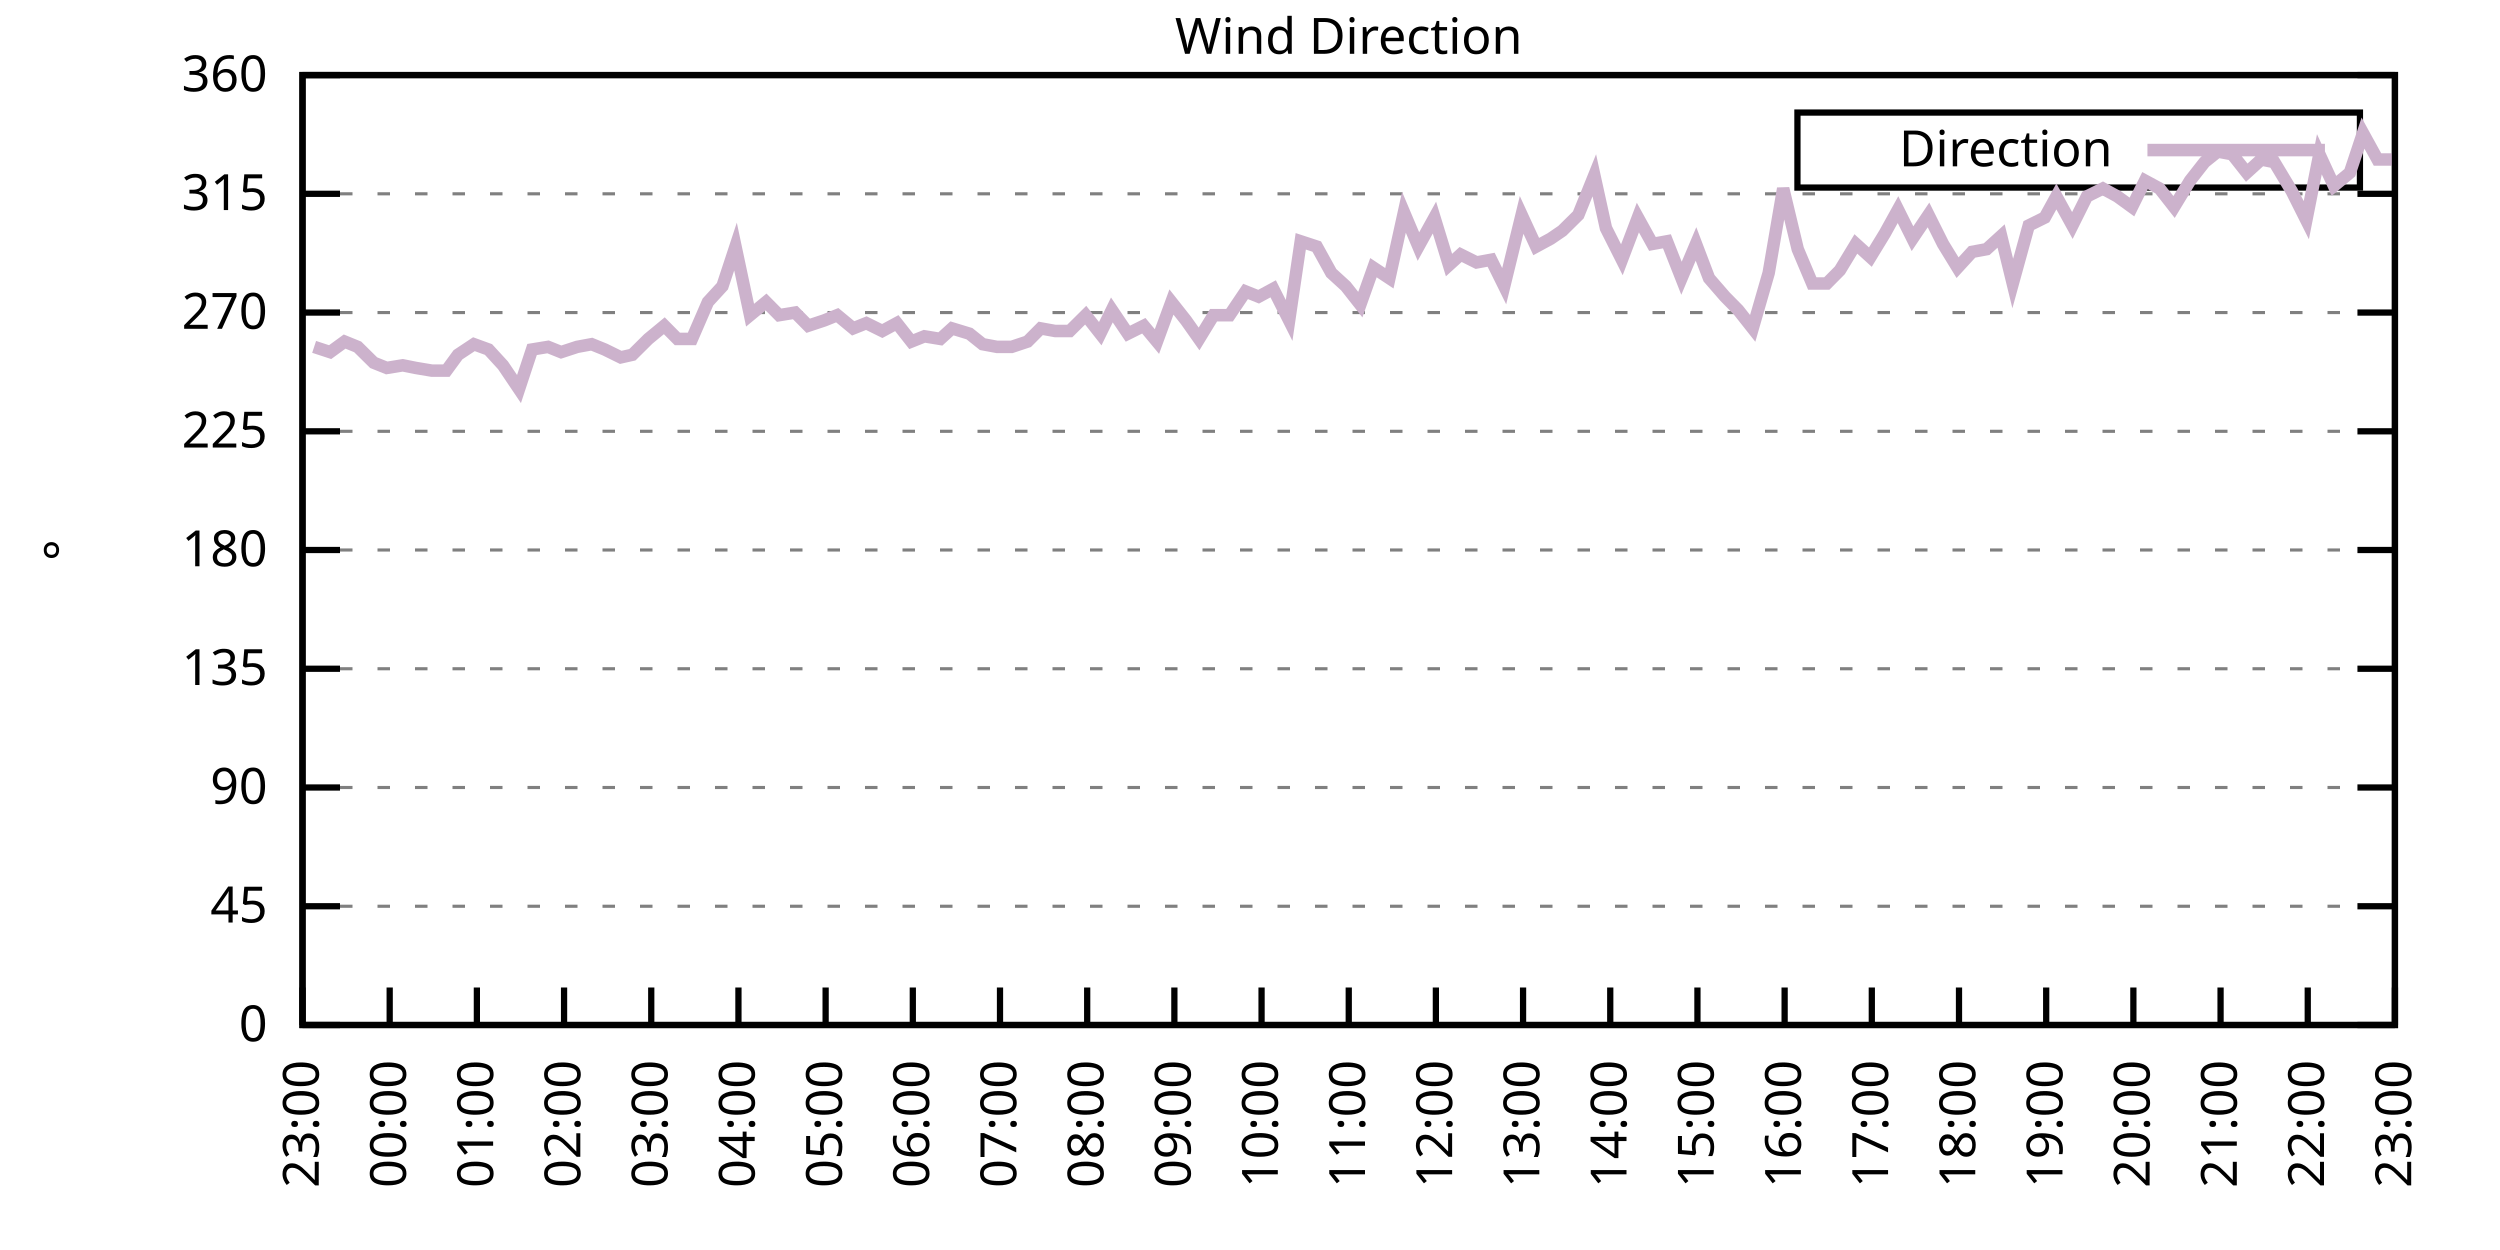
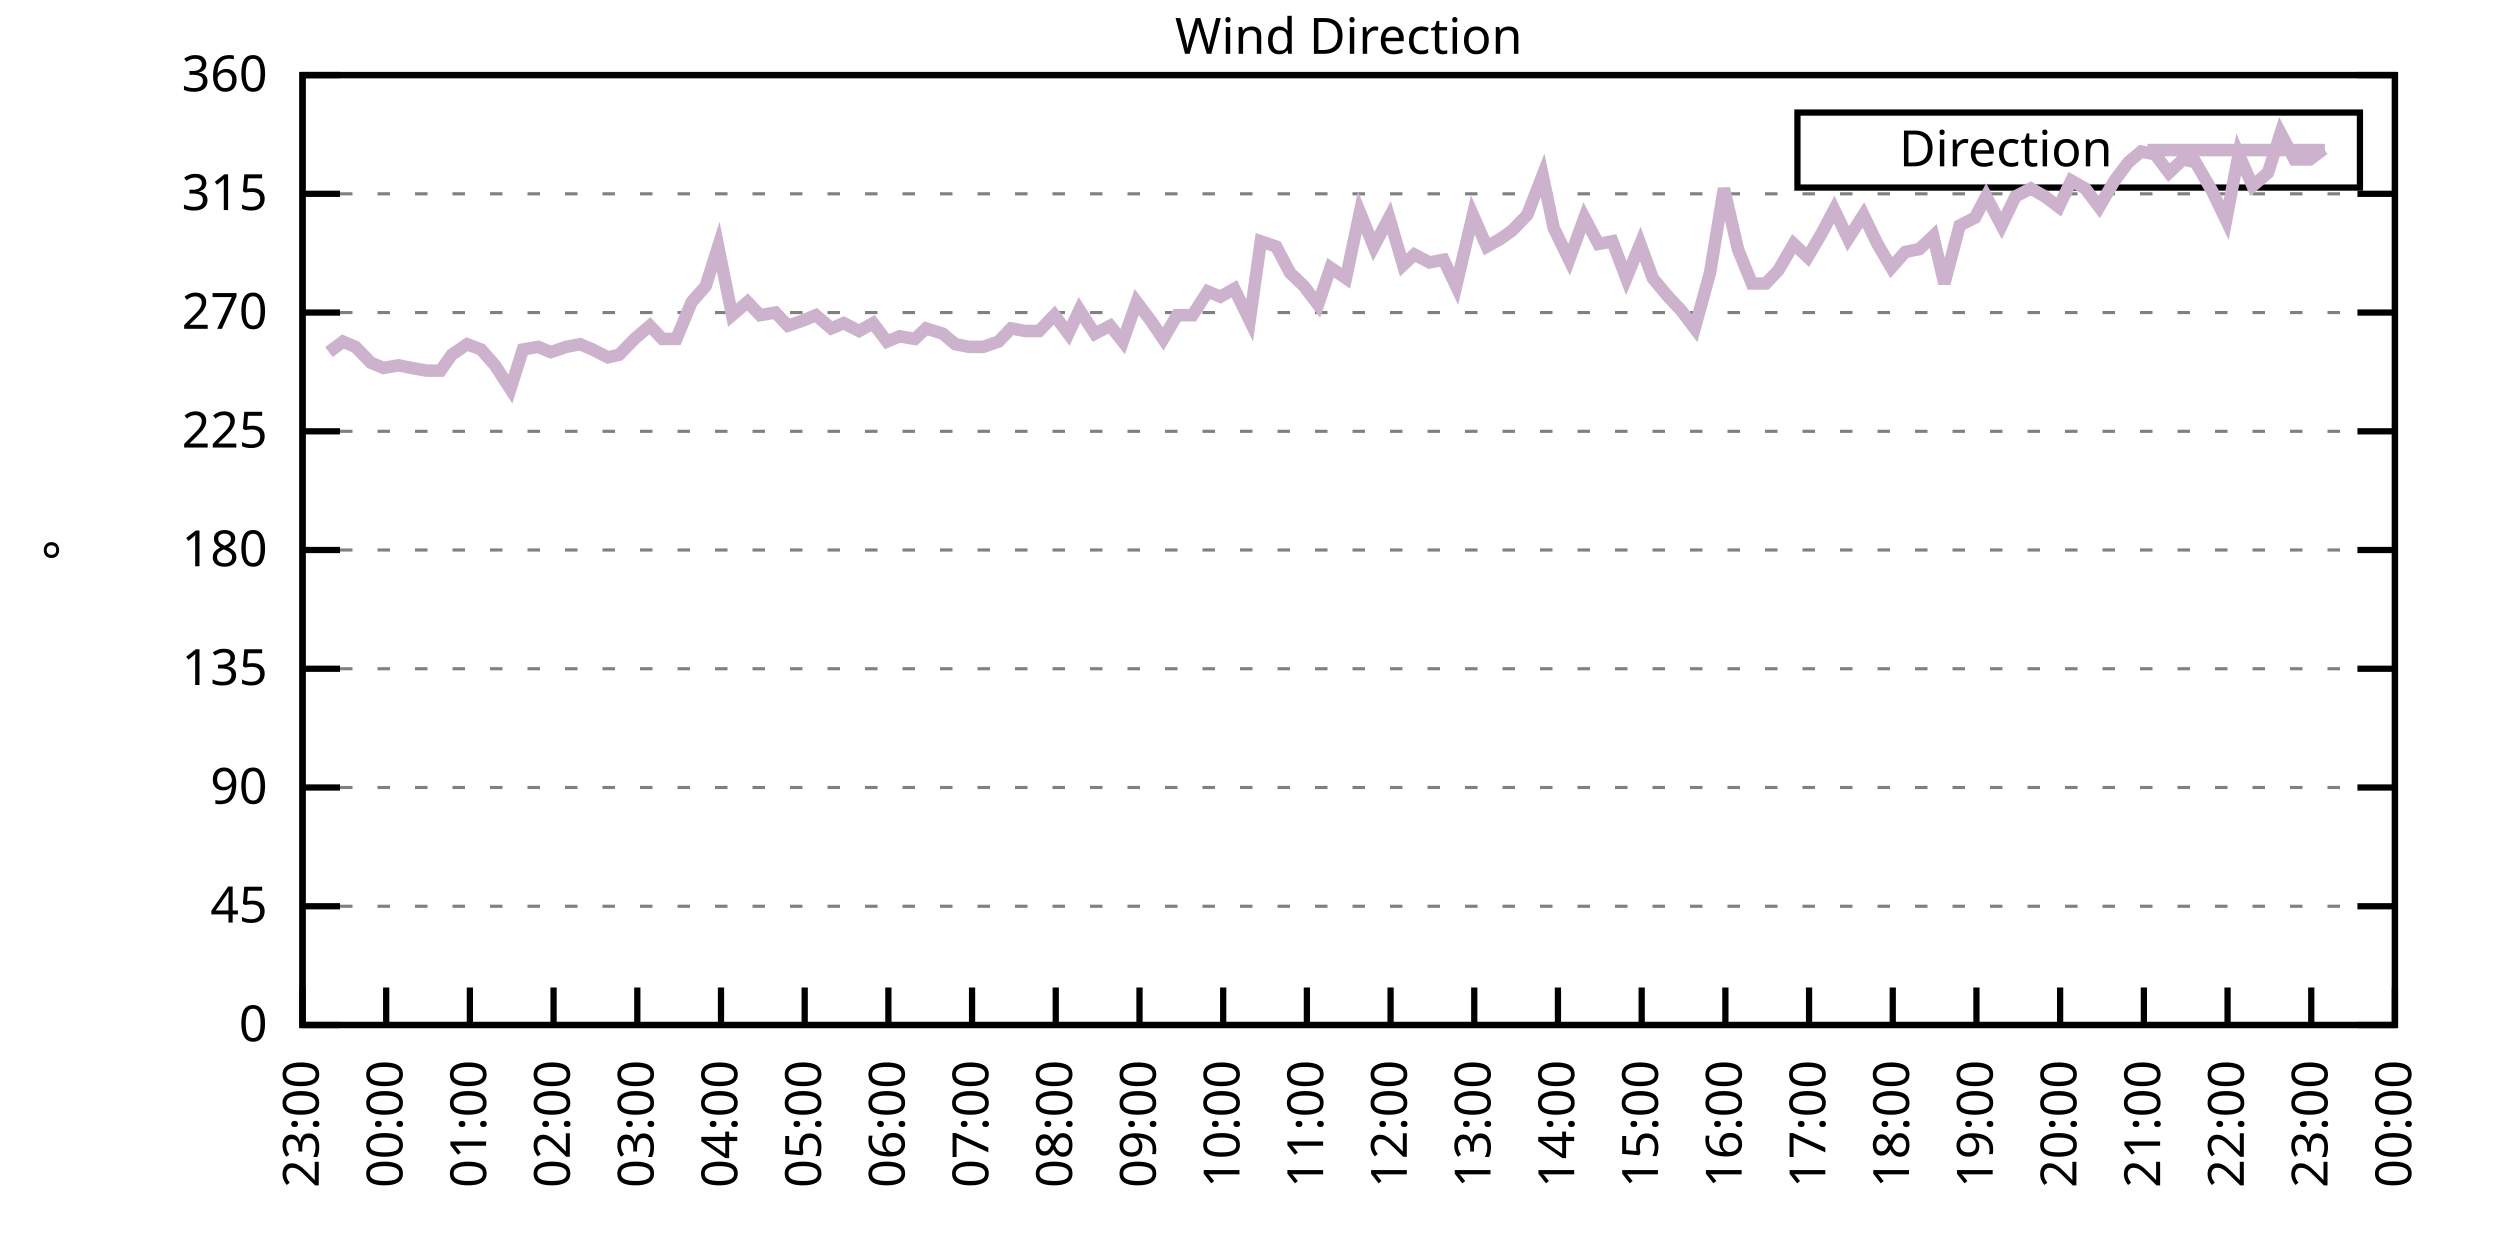
<svg xmlns="http://www.w3.org/2000/svg" xmlns:xlink="http://www.w3.org/1999/xlink" width="400" height="200" viewBox="0 0 400 200">
  <g id="gnuplot_canvas">
    <rect x="0" y="0" width="400" height="200" fill="none" />
    <defs>
      <circle id="gpDot" r="0.5" stroke-width="0.5" stroke="currentColor" />
      <path id="gpPt0" stroke-width="0.333" stroke="currentColor" d="M-1,0 h2 M0,-1 v2" />
      <path id="gpPt1" stroke-width="0.333" stroke="currentColor" d="M-1,-1 L1,1 M1,-1 L-1,1" />
      <path id="gpPt2" stroke-width="0.333" stroke="currentColor" d="M-1,0 L1,0 M0,-1 L0,1 M-1,-1 L1,1 M-1,1 L1,-1" />
      <rect id="gpPt3" stroke-width="0.333" stroke="currentColor" x="-1" y="-1" width="2" height="2" />
      <rect id="gpPt4" stroke-width="0.333" stroke="currentColor" fill="currentColor" x="-1" y="-1" width="2" height="2" />
      <circle id="gpPt5" stroke-width="0.333" stroke="currentColor" cx="0" cy="0" r="1" />
      <use xlink:href="#gpPt5" id="gpPt6" fill="currentColor" stroke="none" />
      <path id="gpPt7" stroke-width="0.333" stroke="currentColor" d="M0,-1.33 L-1.33,0.67 L1.33,0.67 z" />
      <use xlink:href="#gpPt7" id="gpPt8" fill="currentColor" stroke="none" />
      <use xlink:href="#gpPt7" id="gpPt9" stroke="currentColor" transform="rotate(180)" />
      <use xlink:href="#gpPt9" id="gpPt10" fill="currentColor" stroke="none" />
      <use xlink:href="#gpPt3" id="gpPt11" stroke="currentColor" transform="rotate(45)" />
      <use xlink:href="#gpPt11" id="gpPt12" fill="currentColor" stroke="none" />
      <path id="gpPt13" stroke-width="0.333" stroke="currentColor" d="M0,1.330 L1.265,0.411 L0.782,-1.067 L-0.782,-1.076 L-1.265,0.411 z" />
      <use xlink:href="#gpPt13" id="gpPt14" fill="currentColor" stroke="none" />
      <filter id="textbox" filterUnits="objectBoundingBox" x="0" y="0" height="1" width="1">
        <feFlood flood-color="white" flood-opacity="1" result="bgnd" />
        <feComposite in="SourceGraphic" in2="bgnd" operator="atop" />
      </filter>
      <filter id="greybox" filterUnits="objectBoundingBox" x="0" y="0" height="1" width="1">
        <feFlood flood-color="lightgrey" flood-opacity="1" result="grey" />
        <feComposite in="SourceGraphic" in2="grey" operator="atop" />
      </filter>
    </defs>
    <g fill="none" color="white" stroke="currentColor" stroke-width="1.00" stroke-linecap="butt" stroke-linejoin="miter">
</g>
    <g fill="none" color="black" stroke="currentColor" stroke-width="1.00" stroke-linecap="butt" stroke-linejoin="miter">
      <g stroke="none" shape-rendering="crispEdges">
        <polygon fill="rgb(255, 255, 255)" points="48.40,164.00 383.18,164.00 383.18,12.02 48.40,12.02 " />
      </g>
    </g>
    <g fill="none" color="black" stroke="currentColor" stroke-width="1.00" stroke-linecap="butt" stroke-linejoin="miter">
</g>
    <g fill="none" color="black" stroke="black" stroke-width="0.50" stroke-linecap="butt" stroke-linejoin="miter">
</g>
    <g fill="none" color="gray" stroke="currentColor" stroke-width="0.50" stroke-linecap="butt" stroke-linejoin="miter">
      <path stroke="gray" stroke-dasharray="2,4" class="gridline" d="M48.40,164.00 L383.19,164.00  " />
    </g>
    <g fill="none" color="gray" stroke="gray" stroke-width="1.00" stroke-linecap="butt" stroke-linejoin="miter">
</g>
    <g fill="none" color="black" stroke="currentColor" stroke-width="1.00" stroke-linecap="butt" stroke-linejoin="miter">
      <path stroke="black" d="M48.40,164.00 L54.40,164.00 M383.19,164.00 L377.19,164.00  " />
      <g transform="translate(42.80,166.60)" stroke="none" fill="black" font-family="Sans" font-size="8.00" text-anchor="end">
        <text>
          <tspan font-family="Sans"> 0</tspan>
        </text>
      </g>
    </g>
    <g fill="none" color="black" stroke="currentColor" stroke-width="1.00" stroke-linecap="butt" stroke-linejoin="miter">
</g>
    <g fill="none" color="black" stroke="black" stroke-width="0.50" stroke-linecap="butt" stroke-linejoin="miter">
</g>
    <g fill="none" color="gray" stroke="currentColor" stroke-width="0.50" stroke-linecap="butt" stroke-linejoin="miter">
      <path stroke="gray" stroke-dasharray="2,4" class="gridline" d="M48.40,145.00 L383.19,145.00  " />
    </g>
    <g fill="none" color="gray" stroke="gray" stroke-width="1.00" stroke-linecap="butt" stroke-linejoin="miter">
</g>
    <g fill="none" color="black" stroke="currentColor" stroke-width="1.00" stroke-linecap="butt" stroke-linejoin="miter">
      <path stroke="black" d="M48.40,145.00 L54.40,145.00 M383.19,145.00 L377.19,145.00  " />
      <g transform="translate(42.80,147.60)" stroke="none" fill="black" font-family="Sans" font-size="8.00" text-anchor="end">
        <text>
          <tspan font-family="Sans"> 45</tspan>
        </text>
      </g>
    </g>
    <g fill="none" color="black" stroke="currentColor" stroke-width="1.00" stroke-linecap="butt" stroke-linejoin="miter">
</g>
    <g fill="none" color="black" stroke="black" stroke-width="0.50" stroke-linecap="butt" stroke-linejoin="miter">
</g>
    <g fill="none" color="gray" stroke="currentColor" stroke-width="0.50" stroke-linecap="butt" stroke-linejoin="miter">
      <path stroke="gray" stroke-dasharray="2,4" class="gridline" d="M48.40,126.00 L383.19,126.00  " />
    </g>
    <g fill="none" color="gray" stroke="gray" stroke-width="1.00" stroke-linecap="butt" stroke-linejoin="miter">
</g>
    <g fill="none" color="black" stroke="currentColor" stroke-width="1.00" stroke-linecap="butt" stroke-linejoin="miter">
      <path stroke="black" d="M48.40,126.00 L54.40,126.00 M383.19,126.00 L377.19,126.00  " />
      <g transform="translate(42.80,128.60)" stroke="none" fill="black" font-family="Sans" font-size="8.00" text-anchor="end">
        <text>
          <tspan font-family="Sans"> 90</tspan>
        </text>
      </g>
    </g>
    <g fill="none" color="black" stroke="currentColor" stroke-width="1.00" stroke-linecap="butt" stroke-linejoin="miter">
</g>
    <g fill="none" color="black" stroke="black" stroke-width="0.50" stroke-linecap="butt" stroke-linejoin="miter">
</g>
    <g fill="none" color="gray" stroke="currentColor" stroke-width="0.50" stroke-linecap="butt" stroke-linejoin="miter">
      <path stroke="gray" stroke-dasharray="2,4" class="gridline" d="M48.40,107.00 L383.19,107.00  " />
    </g>
    <g fill="none" color="gray" stroke="gray" stroke-width="1.00" stroke-linecap="butt" stroke-linejoin="miter">
</g>
    <g fill="none" color="black" stroke="currentColor" stroke-width="1.00" stroke-linecap="butt" stroke-linejoin="miter">
      <path stroke="black" d="M48.40,107.00 L54.40,107.00 M383.19,107.00 L377.19,107.00  " />
      <g transform="translate(42.80,109.60)" stroke="none" fill="black" font-family="Sans" font-size="8.00" text-anchor="end">
        <text>
          <tspan font-family="Sans"> 135</tspan>
        </text>
      </g>
    </g>
    <g fill="none" color="black" stroke="currentColor" stroke-width="1.00" stroke-linecap="butt" stroke-linejoin="miter">
</g>
    <g fill="none" color="black" stroke="black" stroke-width="0.50" stroke-linecap="butt" stroke-linejoin="miter">
</g>
    <g fill="none" color="gray" stroke="currentColor" stroke-width="0.50" stroke-linecap="butt" stroke-linejoin="miter">
      <path stroke="gray" stroke-dasharray="2,4" class="gridline" d="M48.40,88.00 L383.19,88.00  " />
    </g>
    <g fill="none" color="gray" stroke="gray" stroke-width="1.00" stroke-linecap="butt" stroke-linejoin="miter">
</g>
    <g fill="none" color="black" stroke="currentColor" stroke-width="1.00" stroke-linecap="butt" stroke-linejoin="miter">
      <path stroke="black" d="M48.40,88.00 L54.40,88.00 M383.19,88.00 L377.19,88.00  " />
      <g transform="translate(42.80,90.60)" stroke="none" fill="black" font-family="Sans" font-size="8.00" text-anchor="end">
        <text>
          <tspan font-family="Sans"> 180</tspan>
        </text>
      </g>
    </g>
    <g fill="none" color="black" stroke="currentColor" stroke-width="1.00" stroke-linecap="butt" stroke-linejoin="miter">
</g>
    <g fill="none" color="black" stroke="black" stroke-width="0.50" stroke-linecap="butt" stroke-linejoin="miter">
</g>
    <g fill="none" color="gray" stroke="currentColor" stroke-width="0.50" stroke-linecap="butt" stroke-linejoin="miter">
      <path stroke="gray" stroke-dasharray="2,4" class="gridline" d="M48.40,69.01 L383.19,69.01  " />
    </g>
    <g fill="none" color="gray" stroke="gray" stroke-width="1.00" stroke-linecap="butt" stroke-linejoin="miter">
</g>
    <g fill="none" color="black" stroke="currentColor" stroke-width="1.00" stroke-linecap="butt" stroke-linejoin="miter">
      <path stroke="black" d="M48.40,69.01 L54.40,69.01 M383.19,69.01 L377.19,69.01  " />
      <g transform="translate(42.80,71.61)" stroke="none" fill="black" font-family="Sans" font-size="8.00" text-anchor="end">
        <text>
          <tspan font-family="Sans"> 225</tspan>
        </text>
      </g>
    </g>
    <g fill="none" color="black" stroke="currentColor" stroke-width="1.00" stroke-linecap="butt" stroke-linejoin="miter">
</g>
    <g fill="none" color="black" stroke="black" stroke-width="0.50" stroke-linecap="butt" stroke-linejoin="miter">
</g>
    <g fill="none" color="gray" stroke="currentColor" stroke-width="0.50" stroke-linecap="butt" stroke-linejoin="miter">
      <path stroke="gray" stroke-dasharray="2,4" class="gridline" d="M48.40,50.01 L383.19,50.01  " />
    </g>
    <g fill="none" color="gray" stroke="gray" stroke-width="1.00" stroke-linecap="butt" stroke-linejoin="miter">
</g>
    <g fill="none" color="black" stroke="currentColor" stroke-width="1.00" stroke-linecap="butt" stroke-linejoin="miter">
      <path stroke="black" d="M48.40,50.01 L54.40,50.01 M383.19,50.01 L377.19,50.01  " />
      <g transform="translate(42.80,52.61)" stroke="none" fill="black" font-family="Sans" font-size="8.00" text-anchor="end">
        <text>
          <tspan font-family="Sans"> 270</tspan>
        </text>
      </g>
    </g>
    <g fill="none" color="black" stroke="currentColor" stroke-width="1.00" stroke-linecap="butt" stroke-linejoin="miter">
</g>
    <g fill="none" color="black" stroke="black" stroke-width="0.50" stroke-linecap="butt" stroke-linejoin="miter">
</g>
    <g fill="none" color="gray" stroke="currentColor" stroke-width="0.50" stroke-linecap="butt" stroke-linejoin="miter">
      <path stroke="gray" stroke-dasharray="2,4" class="gridline" d="M48.40,31.01 L383.19,31.01  " />
    </g>
    <g fill="none" color="gray" stroke="gray" stroke-width="1.00" stroke-linecap="butt" stroke-linejoin="miter">
</g>
    <g fill="none" color="black" stroke="currentColor" stroke-width="1.00" stroke-linecap="butt" stroke-linejoin="miter">
      <path stroke="black" d="M48.40,31.01 L54.40,31.01 M383.19,31.01 L377.19,31.01  " />
      <g transform="translate(42.80,33.61)" stroke="none" fill="black" font-family="Sans" font-size="8.00" text-anchor="end">
        <text>
          <tspan font-family="Sans"> 315</tspan>
        </text>
      </g>
    </g>
    <g fill="none" color="black" stroke="currentColor" stroke-width="1.00" stroke-linecap="butt" stroke-linejoin="miter">
</g>
    <g fill="none" color="black" stroke="black" stroke-width="0.50" stroke-linecap="butt" stroke-linejoin="miter">
</g>
    <g fill="none" color="gray" stroke="currentColor" stroke-width="0.50" stroke-linecap="butt" stroke-linejoin="miter">
      <path stroke="gray" stroke-dasharray="2,4" class="gridline" d="M48.40,12.01 L383.19,12.01  " />
    </g>
    <g fill="none" color="gray" stroke="gray" stroke-width="1.00" stroke-linecap="butt" stroke-linejoin="miter">
</g>
    <g fill="none" color="black" stroke="currentColor" stroke-width="1.00" stroke-linecap="butt" stroke-linejoin="miter">
      <path stroke="black" d="M48.40,12.01 L54.40,12.01 M383.19,12.01 L377.19,12.01  " />
      <g transform="translate(42.80,14.61)" stroke="none" fill="black" font-family="Sans" font-size="8.00" text-anchor="end">
        <text>
          <tspan font-family="Sans"> 360</tspan>
        </text>
      </g>
    </g>
    <g fill="none" color="black" stroke="currentColor" stroke-width="1.00" stroke-linecap="butt" stroke-linejoin="miter">
      <path stroke="black" d="M48.40,164.00 L48.40,158.00  " />
      <g transform="translate(51.00,169.60) rotate(270.00)" stroke="none" fill="black" font-family="Sans" font-size="8.00" text-anchor="end">
        <text>
          <tspan font-family="Sans">23:00</tspan>
        </text>
      </g>
    </g>
    <g fill="none" color="black" stroke="currentColor" stroke-width="1.00" stroke-linecap="butt" stroke-linejoin="miter">
-       <path stroke="black" d="M62.35,164.00 L62.35,158.00  " />
-       <g transform="translate(64.95,169.60) rotate(270.00)" stroke="none" fill="black" font-family="Sans" font-size="8.00" text-anchor="end">
+       <path stroke="black" d="M61.79,164.00 L61.79,158.00  " />
+       <g transform="translate(64.39,169.60) rotate(270.00)" stroke="none" fill="black" font-family="Sans" font-size="8.00" text-anchor="end">
        <text>
          <tspan font-family="Sans">00:00</tspan>
        </text>
      </g>
    </g>
    <g fill="none" color="black" stroke="currentColor" stroke-width="1.00" stroke-linecap="butt" stroke-linejoin="miter">
-       <path stroke="black" d="M76.30,164.00 L76.30,158.00  " />
-       <g transform="translate(78.90,169.60) rotate(270.00)" stroke="none" fill="black" font-family="Sans" font-size="8.00" text-anchor="end">
+       <path stroke="black" d="M75.18,164.00 L75.18,158.00  " />
+       <g transform="translate(77.78,169.60) rotate(270.00)" stroke="none" fill="black" font-family="Sans" font-size="8.00" text-anchor="end">
        <text>
          <tspan font-family="Sans">01:00</tspan>
        </text>
      </g>
    </g>
    <g fill="none" color="black" stroke="currentColor" stroke-width="1.00" stroke-linecap="butt" stroke-linejoin="miter">
-       <path stroke="black" d="M90.25,164.00 L90.25,158.00  " />
-       <g transform="translate(92.85,169.60) rotate(270.00)" stroke="none" fill="black" font-family="Sans" font-size="8.00" text-anchor="end">
+       <path stroke="black" d="M88.57,164.00 L88.57,158.00  " />
+       <g transform="translate(91.17,169.60) rotate(270.00)" stroke="none" fill="black" font-family="Sans" font-size="8.00" text-anchor="end">
        <text>
          <tspan font-family="Sans">02:00</tspan>
        </text>
      </g>
    </g>
    <g fill="none" color="black" stroke="currentColor" stroke-width="1.00" stroke-linecap="butt" stroke-linejoin="miter">
-       <path stroke="black" d="M104.20,164.00 L104.20,158.00  " />
-       <g transform="translate(106.80,169.60) rotate(270.00)" stroke="none" fill="black" font-family="Sans" font-size="8.00" text-anchor="end">
+       <path stroke="black" d="M101.97,164.00 L101.97,158.00  " />
+       <g transform="translate(104.57,169.60) rotate(270.00)" stroke="none" fill="black" font-family="Sans" font-size="8.00" text-anchor="end">
        <text>
          <tspan font-family="Sans">03:00</tspan>
        </text>
      </g>
    </g>
    <g fill="none" color="black" stroke="currentColor" stroke-width="1.00" stroke-linecap="butt" stroke-linejoin="miter">
-       <path stroke="black" d="M118.15,164.00 L118.15,158.00  " />
-       <g transform="translate(120.75,169.60) rotate(270.00)" stroke="none" fill="black" font-family="Sans" font-size="8.00" text-anchor="end">
+       <path stroke="black" d="M115.36,164.00 L115.36,158.00  " />
+       <g transform="translate(117.96,169.60) rotate(270.00)" stroke="none" fill="black" font-family="Sans" font-size="8.00" text-anchor="end">
        <text>
          <tspan font-family="Sans">04:00</tspan>
        </text>
      </g>
    </g>
    <g fill="none" color="black" stroke="currentColor" stroke-width="1.00" stroke-linecap="butt" stroke-linejoin="miter">
-       <path stroke="black" d="M132.10,164.00 L132.10,158.00  " />
-       <g transform="translate(134.70,169.60) rotate(270.00)" stroke="none" fill="black" font-family="Sans" font-size="8.00" text-anchor="end">
+       <path stroke="black" d="M128.75,164.00 L128.75,158.00  " />
+       <g transform="translate(131.35,169.60) rotate(270.00)" stroke="none" fill="black" font-family="Sans" font-size="8.00" text-anchor="end">
        <text>
          <tspan font-family="Sans">05:00</tspan>
        </text>
      </g>
    </g>
    <g fill="none" color="black" stroke="currentColor" stroke-width="1.00" stroke-linecap="butt" stroke-linejoin="miter">
-       <path stroke="black" d="M146.05,164.00 L146.05,158.00  " />
-       <g transform="translate(148.65,169.60) rotate(270.00)" stroke="none" fill="black" font-family="Sans" font-size="8.00" text-anchor="end">
+       <path stroke="black" d="M142.14,164.00 L142.14,158.00  " />
+       <g transform="translate(144.74,169.60) rotate(270.00)" stroke="none" fill="black" font-family="Sans" font-size="8.00" text-anchor="end">
        <text>
          <tspan font-family="Sans">06:00</tspan>
        </text>
      </g>
    </g>
    <g fill="none" color="black" stroke="currentColor" stroke-width="1.00" stroke-linecap="butt" stroke-linejoin="miter">
-       <path stroke="black" d="M160.00,164.00 L160.00,158.00  " />
-       <g transform="translate(162.60,169.60) rotate(270.00)" stroke="none" fill="black" font-family="Sans" font-size="8.00" text-anchor="end">
+       <path stroke="black" d="M155.53,164.00 L155.53,158.00  " />
+       <g transform="translate(158.13,169.60) rotate(270.00)" stroke="none" fill="black" font-family="Sans" font-size="8.00" text-anchor="end">
        <text>
          <tspan font-family="Sans">07:00</tspan>
        </text>
      </g>
    </g>
    <g fill="none" color="black" stroke="currentColor" stroke-width="1.00" stroke-linecap="butt" stroke-linejoin="miter">
-       <path stroke="black" d="M173.95,164.00 L173.95,158.00  " />
-       <g transform="translate(176.55,169.60) rotate(270.00)" stroke="none" fill="black" font-family="Sans" font-size="8.00" text-anchor="end">
+       <path stroke="black" d="M168.92,164.00 L168.92,158.00  " />
+       <g transform="translate(171.52,169.60) rotate(270.00)" stroke="none" fill="black" font-family="Sans" font-size="8.00" text-anchor="end">
        <text>
          <tspan font-family="Sans">08:00</tspan>
        </text>
      </g>
    </g>
    <g fill="none" color="black" stroke="currentColor" stroke-width="1.00" stroke-linecap="butt" stroke-linejoin="miter">
-       <path stroke="black" d="M187.90,164.00 L187.90,158.00  " />
-       <g transform="translate(190.50,169.60) rotate(270.00)" stroke="none" fill="black" font-family="Sans" font-size="8.00" text-anchor="end">
+       <path stroke="black" d="M182.32,164.00 L182.32,158.00  " />
+       <g transform="translate(184.92,169.60) rotate(270.00)" stroke="none" fill="black" font-family="Sans" font-size="8.00" text-anchor="end">
        <text>
          <tspan font-family="Sans">09:00</tspan>
        </text>
      </g>
    </g>
    <g fill="none" color="black" stroke="currentColor" stroke-width="1.00" stroke-linecap="butt" stroke-linejoin="miter">
-       <path stroke="black" d="M201.85,164.00 L201.85,158.00  " />
-       <g transform="translate(204.45,169.60) rotate(270.00)" stroke="none" fill="black" font-family="Sans" font-size="8.00" text-anchor="end">
+       <path stroke="black" d="M195.71,164.00 L195.71,158.00  " />
+       <g transform="translate(198.31,169.60) rotate(270.00)" stroke="none" fill="black" font-family="Sans" font-size="8.00" text-anchor="end">
        <text>
          <tspan font-family="Sans">10:00</tspan>
        </text>
      </g>
    </g>
    <g fill="none" color="black" stroke="currentColor" stroke-width="1.00" stroke-linecap="butt" stroke-linejoin="miter">
-       <path stroke="black" d="M215.80,164.00 L215.80,158.00  " />
-       <g transform="translate(218.40,169.60) rotate(270.00)" stroke="none" fill="black" font-family="Sans" font-size="8.00" text-anchor="end">
+       <path stroke="black" d="M209.10,164.00 L209.10,158.00  " />
+       <g transform="translate(211.70,169.60) rotate(270.00)" stroke="none" fill="black" font-family="Sans" font-size="8.00" text-anchor="end">
        <text>
          <tspan font-family="Sans">11:00</tspan>
        </text>
      </g>
    </g>
    <g fill="none" color="black" stroke="currentColor" stroke-width="1.00" stroke-linecap="butt" stroke-linejoin="miter">
-       <path stroke="black" d="M229.74,164.00 L229.74,158.00  " />
-       <g transform="translate(232.34,169.60) rotate(270.00)" stroke="none" fill="black" font-family="Sans" font-size="8.00" text-anchor="end">
+       <path stroke="black" d="M222.49,164.00 L222.49,158.00  " />
+       <g transform="translate(225.09,169.60) rotate(270.00)" stroke="none" fill="black" font-family="Sans" font-size="8.00" text-anchor="end">
        <text>
          <tspan font-family="Sans">12:00</tspan>
        </text>
      </g>
    </g>
    <g fill="none" color="black" stroke="currentColor" stroke-width="1.00" stroke-linecap="butt" stroke-linejoin="miter">
-       <path stroke="black" d="M243.69,164.00 L243.69,158.00  " />
-       <g transform="translate(246.29,169.60) rotate(270.00)" stroke="none" fill="black" font-family="Sans" font-size="8.00" text-anchor="end">
+       <path stroke="black" d="M235.88,164.00 L235.88,158.00  " />
+       <g transform="translate(238.48,169.60) rotate(270.00)" stroke="none" fill="black" font-family="Sans" font-size="8.00" text-anchor="end">
        <text>
          <tspan font-family="Sans">13:00</tspan>
        </text>
      </g>
    </g>
    <g fill="none" color="black" stroke="currentColor" stroke-width="1.00" stroke-linecap="butt" stroke-linejoin="miter">
-       <path stroke="black" d="M257.64,164.00 L257.64,158.00  " />
-       <g transform="translate(260.24,169.60) rotate(270.00)" stroke="none" fill="black" font-family="Sans" font-size="8.00" text-anchor="end">
+       <path stroke="black" d="M249.27,164.00 L249.27,158.00  " />
+       <g transform="translate(251.87,169.60) rotate(270.00)" stroke="none" fill="black" font-family="Sans" font-size="8.00" text-anchor="end">
        <text>
          <tspan font-family="Sans">14:00</tspan>
        </text>
      </g>
    </g>
    <g fill="none" color="black" stroke="currentColor" stroke-width="1.00" stroke-linecap="butt" stroke-linejoin="miter">
-       <path stroke="black" d="M271.59,164.00 L271.59,158.00  " />
-       <g transform="translate(274.19,169.60) rotate(270.00)" stroke="none" fill="black" font-family="Sans" font-size="8.00" text-anchor="end">
+       <path stroke="black" d="M262.67,164.00 L262.67,158.00  " />
+       <g transform="translate(265.27,169.60) rotate(270.00)" stroke="none" fill="black" font-family="Sans" font-size="8.00" text-anchor="end">
        <text>
          <tspan font-family="Sans">15:00</tspan>
        </text>
      </g>
    </g>
    <g fill="none" color="black" stroke="currentColor" stroke-width="1.00" stroke-linecap="butt" stroke-linejoin="miter">
-       <path stroke="black" d="M285.54,164.00 L285.54,158.00  " />
-       <g transform="translate(288.14,169.60) rotate(270.00)" stroke="none" fill="black" font-family="Sans" font-size="8.00" text-anchor="end">
+       <path stroke="black" d="M276.06,164.00 L276.06,158.00  " />
+       <g transform="translate(278.66,169.60) rotate(270.00)" stroke="none" fill="black" font-family="Sans" font-size="8.00" text-anchor="end">
        <text>
          <tspan font-family="Sans">16:00</tspan>
        </text>
      </g>
    </g>
    <g fill="none" color="black" stroke="currentColor" stroke-width="1.00" stroke-linecap="butt" stroke-linejoin="miter">
-       <path stroke="black" d="M299.49,164.00 L299.49,158.00  " />
-       <g transform="translate(302.09,169.60) rotate(270.00)" stroke="none" fill="black" font-family="Sans" font-size="8.00" text-anchor="end">
+       <path stroke="black" d="M289.45,164.00 L289.45,158.00  " />
+       <g transform="translate(292.05,169.60) rotate(270.00)" stroke="none" fill="black" font-family="Sans" font-size="8.00" text-anchor="end">
        <text>
          <tspan font-family="Sans">17:00</tspan>
        </text>
      </g>
    </g>
    <g fill="none" color="black" stroke="currentColor" stroke-width="1.00" stroke-linecap="butt" stroke-linejoin="miter">
-       <path stroke="black" d="M313.44,164.00 L313.44,158.00  " />
-       <g transform="translate(316.04,169.60) rotate(270.00)" stroke="none" fill="black" font-family="Sans" font-size="8.00" text-anchor="end">
+       <path stroke="black" d="M302.84,164.00 L302.84,158.00  " />
+       <g transform="translate(305.44,169.60) rotate(270.00)" stroke="none" fill="black" font-family="Sans" font-size="8.00" text-anchor="end">
        <text>
          <tspan font-family="Sans">18:00</tspan>
        </text>
      </g>
    </g>
    <g fill="none" color="black" stroke="currentColor" stroke-width="1.00" stroke-linecap="butt" stroke-linejoin="miter">
-       <path stroke="black" d="M327.39,164.00 L327.39,158.00  " />
-       <g transform="translate(329.99,169.60) rotate(270.00)" stroke="none" fill="black" font-family="Sans" font-size="8.00" text-anchor="end">
+       <path stroke="black" d="M316.23,164.00 L316.23,158.00  " />
+       <g transform="translate(318.83,169.60) rotate(270.00)" stroke="none" fill="black" font-family="Sans" font-size="8.00" text-anchor="end">
        <text>
          <tspan font-family="Sans">19:00</tspan>
        </text>
      </g>
    </g>
    <g fill="none" color="black" stroke="currentColor" stroke-width="1.00" stroke-linecap="butt" stroke-linejoin="miter">
-       <path stroke="black" d="M341.34,164.00 L341.34,158.00  " />
-       <g transform="translate(343.94,169.60) rotate(270.00)" stroke="none" fill="black" font-family="Sans" font-size="8.00" text-anchor="end">
+       <path stroke="black" d="M329.62,164.00 L329.62,158.00  " />
+       <g transform="translate(332.22,169.60) rotate(270.00)" stroke="none" fill="black" font-family="Sans" font-size="8.00" text-anchor="end">
        <text>
          <tspan font-family="Sans">20:00</tspan>
        </text>
      </g>
    </g>
    <g fill="none" color="black" stroke="currentColor" stroke-width="1.00" stroke-linecap="butt" stroke-linejoin="miter">
-       <path stroke="black" d="M355.29,164.00 L355.29,158.00  " />
-       <g transform="translate(357.89,169.60) rotate(270.00)" stroke="none" fill="black" font-family="Sans" font-size="8.00" text-anchor="end">
+       <path stroke="black" d="M343.02,164.00 L343.02,158.00  " />
+       <g transform="translate(345.62,169.60) rotate(270.00)" stroke="none" fill="black" font-family="Sans" font-size="8.00" text-anchor="end">
        <text>
          <tspan font-family="Sans">21:00</tspan>
        </text>
      </g>
    </g>
    <g fill="none" color="black" stroke="currentColor" stroke-width="1.00" stroke-linecap="butt" stroke-linejoin="miter">
-       <path stroke="black" d="M369.24,164.00 L369.24,158.00  " />
-       <g transform="translate(371.84,169.60) rotate(270.00)" stroke="none" fill="black" font-family="Sans" font-size="8.00" text-anchor="end">
+       <path stroke="black" d="M356.41,164.00 L356.41,158.00  " />
+       <g transform="translate(359.01,169.60) rotate(270.00)" stroke="none" fill="black" font-family="Sans" font-size="8.00" text-anchor="end">
        <text>
          <tspan font-family="Sans">22:00</tspan>
+         </text>
+       </g>
+     </g>
+     <g fill="none" color="black" stroke="currentColor" stroke-width="1.00" stroke-linecap="butt" stroke-linejoin="miter">
+       <path stroke="black" d="M369.80,164.00 L369.80,158.00  " />
+       <g transform="translate(372.40,169.60) rotate(270.00)" stroke="none" fill="black" font-family="Sans" font-size="8.00" text-anchor="end">
+         <text>
+           <tspan font-family="Sans">23:00</tspan>
        </text>
      </g>
    </g>
    <g fill="none" color="black" stroke="currentColor" stroke-width="1.00" stroke-linecap="butt" stroke-linejoin="miter">
      <path stroke="black" d="M383.19,164.00 L383.19,158.00  " />
      <g transform="translate(385.79,169.60) rotate(270.00)" stroke="none" fill="black" font-family="Sans" font-size="8.00" text-anchor="end">
        <text>
-           <tspan font-family="Sans">23:00</tspan>
+           <tspan font-family="Sans">00:00</tspan>
        </text>
      </g>
    </g>
    <g fill="none" color="black" stroke="currentColor" stroke-width="1.00" stroke-linecap="butt" stroke-linejoin="miter">
</g>
    <g fill="none" color="black" stroke="currentColor" stroke-width="1.00" stroke-linecap="butt" stroke-linejoin="miter">
      <path stroke="black" d="M48.40,12.01 L48.40,164.00 L383.19,164.00 L383.19,12.01 L48.40,12.01 Z  " />
    </g>
    <g fill="none" color="black" stroke="currentColor" stroke-width="1.00" stroke-linecap="butt" stroke-linejoin="miter">
</g>
    <g fill="none" color="black" stroke="currentColor" stroke-width="1.00" stroke-linecap="butt" stroke-linejoin="miter">
      <path stroke="black" d="M287.59,30.01 L287.59,18.01 L377.59,18.01 L377.59,30.01 L287.59,30.01 Z  " />
    </g>
    <g id="Wind_direction_plot_1">
      <g fill="none" color="white" stroke="black" stroke-width="2.00" stroke-linecap="butt" stroke-linejoin="miter">
</g>
      <g fill="none" color="black" stroke="currentColor" stroke-width="2.00" stroke-linecap="butt" stroke-linejoin="miter">
        <g transform="translate(337.99,26.61)" stroke="none" fill="black" font-family="Sans" font-size="8.00" text-anchor="end">
          <text>
            <tspan font-family="Sans">Direction</tspan>
          </text>
        </g>
      </g>
      <g fill="none" color="black" stroke="currentColor" stroke-width="2.00" stroke-linecap="butt" stroke-linejoin="miter">
-         <path stroke="rgb(204, 178, 204)" d="M343.59,24.01 L371.99,24.01 M50.26,55.50 L52.82,56.34 L55.14,54.65 L57.23,55.50 L59.79,58.03 L61.88,58.87   L64.44,58.45 L66.53,58.87 L69.09,59.30 L71.42,59.30 L73.28,56.76 L75.83,55.07 L78.16,55.92 L80.48,58.45   L83.04,62.25 L85.13,55.92 L87.69,55.50 L89.78,56.34 L92.34,55.50 L94.67,55.07 L96.76,55.92 L99.32,57.18   L101.18,56.76 L103.73,54.23 L106.29,52.12 L108.38,54.23 L110.71,54.23 L113.27,48.32 L115.59,45.79 L117.68,39.45   L120.01,50.43 L122.57,48.32 L124.66,50.43 L127.22,50.01 L129.31,52.12 L131.87,51.27 L133.96,50.43 L136.51,52.54   L138.61,51.70 L141.16,52.96 L143.49,51.70 L145.81,54.65 L147.91,53.81 L150.46,54.23 L152.32,52.54 L155.11,53.39   L157.21,55.07 L159.53,55.50 L161.86,55.50 L164.41,54.65 L166.51,52.54 L168.83,52.96 L171.16,52.96 L173.71,50.43   L176.04,53.39 L177.90,49.59 L180.46,53.39 L183.01,52.12 L185.11,54.65 L187.43,48.32 L189.76,51.27 L191.85,54.23   L194.17,50.43 L196.73,50.43 L199.29,46.63 L201.38,47.47 L203.71,46.21 L206.26,51.27 L208.12,38.61 L210.68,39.45   L213.01,43.67 L215.33,45.79 L217.65,48.74 L219.75,42.83 L222.30,44.52 L224.63,33.96 L226.95,39.45 L229.51,34.81   L231.84,42.41 L233.70,40.72 L236.25,41.99 L238.58,41.56 L240.67,45.79 L243.46,34.39 L245.79,39.45 L248.11,38.19   L249.97,36.92 L252.53,34.39 L255.09,28.05 L256.95,36.50 L259.50,41.56 L262.06,34.81 L264.39,39.03 L266.71,38.61   L269.04,44.52 L271.36,39.03 L273.45,44.52 L276.01,47.47 L278.10,49.59 L280.43,52.54 L282.99,43.67 L285.31,30.16   L287.64,39.87 L289.96,45.36 L292.29,45.36 L294.38,43.25 L296.94,39.03 L299.26,41.14 L301.58,37.34 L303.68,33.54   L306.00,38.19 L308.56,34.39 L310.88,39.03 L313.21,42.83 L315.53,40.30 L317.86,39.87 L320.18,37.76 L322.04,45.36   L324.60,36.08 L327.16,34.81 L329.02,31.43 L331.58,36.08 L333.90,31.43 L336.46,30.16 L338.78,31.43 L341.11,33.12   L343.20,28.90 L345.53,30.16 L347.85,33.12 L350.41,28.90 L352.73,25.94 L354.83,24.25 L357.15,24.68 L359.48,27.63   L361.80,25.52 L363.89,25.94 L366.68,30.59 L369.01,35.23 L371.10,24.68 L373.43,29.74 L375.98,27.63 L378.08,21.30   L380.40,25.52 L382.96,25.52  " />
+         <path stroke="rgb(204, 178, 204)" d="M343.59,24.01 L371.99,24.01 M52.64,56.34 L54.87,54.65 L56.88,55.50 L59.34,58.03 L61.35,58.87 L63.80,58.45   L65.81,58.87 L68.26,59.30 L70.50,59.30 L72.28,56.76 L74.74,55.07 L76.97,55.92 L79.20,58.45 L81.66,62.25   L83.66,55.92 L86.12,55.50 L88.13,56.34 L90.58,55.50 L92.82,55.07 L94.82,55.92 L97.28,57.18 L99.06,56.76   L101.52,54.23 L103.98,52.12 L105.98,54.23 L108.22,54.23 L110.67,48.32 L112.90,45.79 L114.91,39.45 L117.14,50.43   L119.60,48.32 L121.61,50.43 L124.06,50.01 L126.07,52.12 L128.53,51.27 L130.54,50.43 L132.99,52.54 L135.00,51.70   L137.45,52.96 L139.69,51.70 L141.92,54.65 L143.93,53.81 L146.38,54.23 L148.17,52.54 L150.85,53.39 L152.85,55.07   L155.09,55.50 L157.32,55.50 L159.77,54.65 L161.78,52.54 L164.01,52.96 L166.25,52.96 L168.70,50.43 L170.93,53.39   L172.72,49.59 L175.17,53.39 L177.63,52.12 L179.64,54.65 L181.87,48.32 L184.10,51.27 L186.11,54.23 L188.34,50.43   L190.80,50.43 L193.25,46.63 L195.26,47.47 L197.49,46.21 L199.95,51.27 L201.73,38.61 L204.19,39.45 L206.42,43.67   L208.65,45.79 L210.88,48.74 L212.89,42.83 L215.35,44.52 L217.58,33.96 L219.81,39.45 L222.27,34.81 L224.50,42.41   L226.29,40.72 L228.74,41.99 L230.97,41.56 L232.98,45.79 L235.66,34.39 L237.89,39.45 L240.12,38.19 L241.91,36.92   L244.36,34.39 L246.82,28.05 L248.60,36.50 L251.06,41.56 L253.51,34.81 L255.75,39.03 L257.98,38.61 L260.21,44.52   L262.44,39.03 L264.45,44.52 L266.91,47.47 L268.92,49.59 L271.15,52.54 L273.60,43.67 L275.83,30.16 L278.07,39.87   L280.30,45.36 L282.53,45.36 L284.54,43.25 L286.99,39.03 L289.23,41.14 L291.46,37.34 L293.47,33.54 L295.70,38.19   L298.15,34.39 L300.39,39.03 L302.62,42.83 L304.85,40.30 L307.08,39.87 L309.31,37.76 L311.10,45.36 L313.55,36.08   L316.01,34.81 L317.79,31.43 L320.25,36.08 L322.48,31.43 L324.94,30.16 L327.17,31.43 L329.40,33.12 L331.41,28.90   L333.64,30.16 L335.87,33.12 L338.33,28.90 L340.56,25.94 L342.57,24.25 L344.80,24.68 L347.03,27.63 L349.26,25.52   L351.27,25.94 L353.95,30.59 L356.18,35.23 L358.19,24.68 L360.42,29.74 L362.88,27.63 L364.89,21.30 L367.12,25.52   L369.58,25.52 L371.81,23.83  " />
      </g>
    </g>
    <g fill="none" color="black" stroke="currentColor" stroke-width="2.00" stroke-linecap="butt" stroke-linejoin="miter">
</g>
    <g fill="none" color="black" stroke="black" stroke-width="1.00" stroke-linecap="butt" stroke-linejoin="miter">
</g>
    <g fill="none" color="black" stroke="currentColor" stroke-width="1.00" stroke-linecap="butt" stroke-linejoin="miter">
      <path stroke="black" d="M48.40,12.01 L48.40,164.00 L383.19,164.00 L383.19,12.01 L48.40,12.01 Z  " />
      <g transform="translate(12.80,88.01) rotate(270.00)" stroke="none" fill="black" font-family="Sans" font-size="8.00" text-anchor="middle">
        <text>
          <tspan font-family="Sans">°</tspan>
        </text>
      </g>
    </g>
    <g fill="none" color="black" stroke="currentColor" stroke-width="1.00" stroke-linecap="butt" stroke-linejoin="miter">
</g>
    <g fill="none" color="black" stroke="currentColor" stroke-width="1.00" stroke-linecap="butt" stroke-linejoin="miter">
      <g transform="translate(215.79,8.61)" stroke="none" fill="black" font-family="Sans" font-size="8.00" text-anchor="middle">
        <text>
          <tspan font-family="Sans">Wind Direction</tspan>
        </text>
      </g>
    </g>
    <g fill="none" color="black" stroke="currentColor" stroke-width="1.00" stroke-linecap="butt" stroke-linejoin="miter">
</g>
  </g>
</svg>
